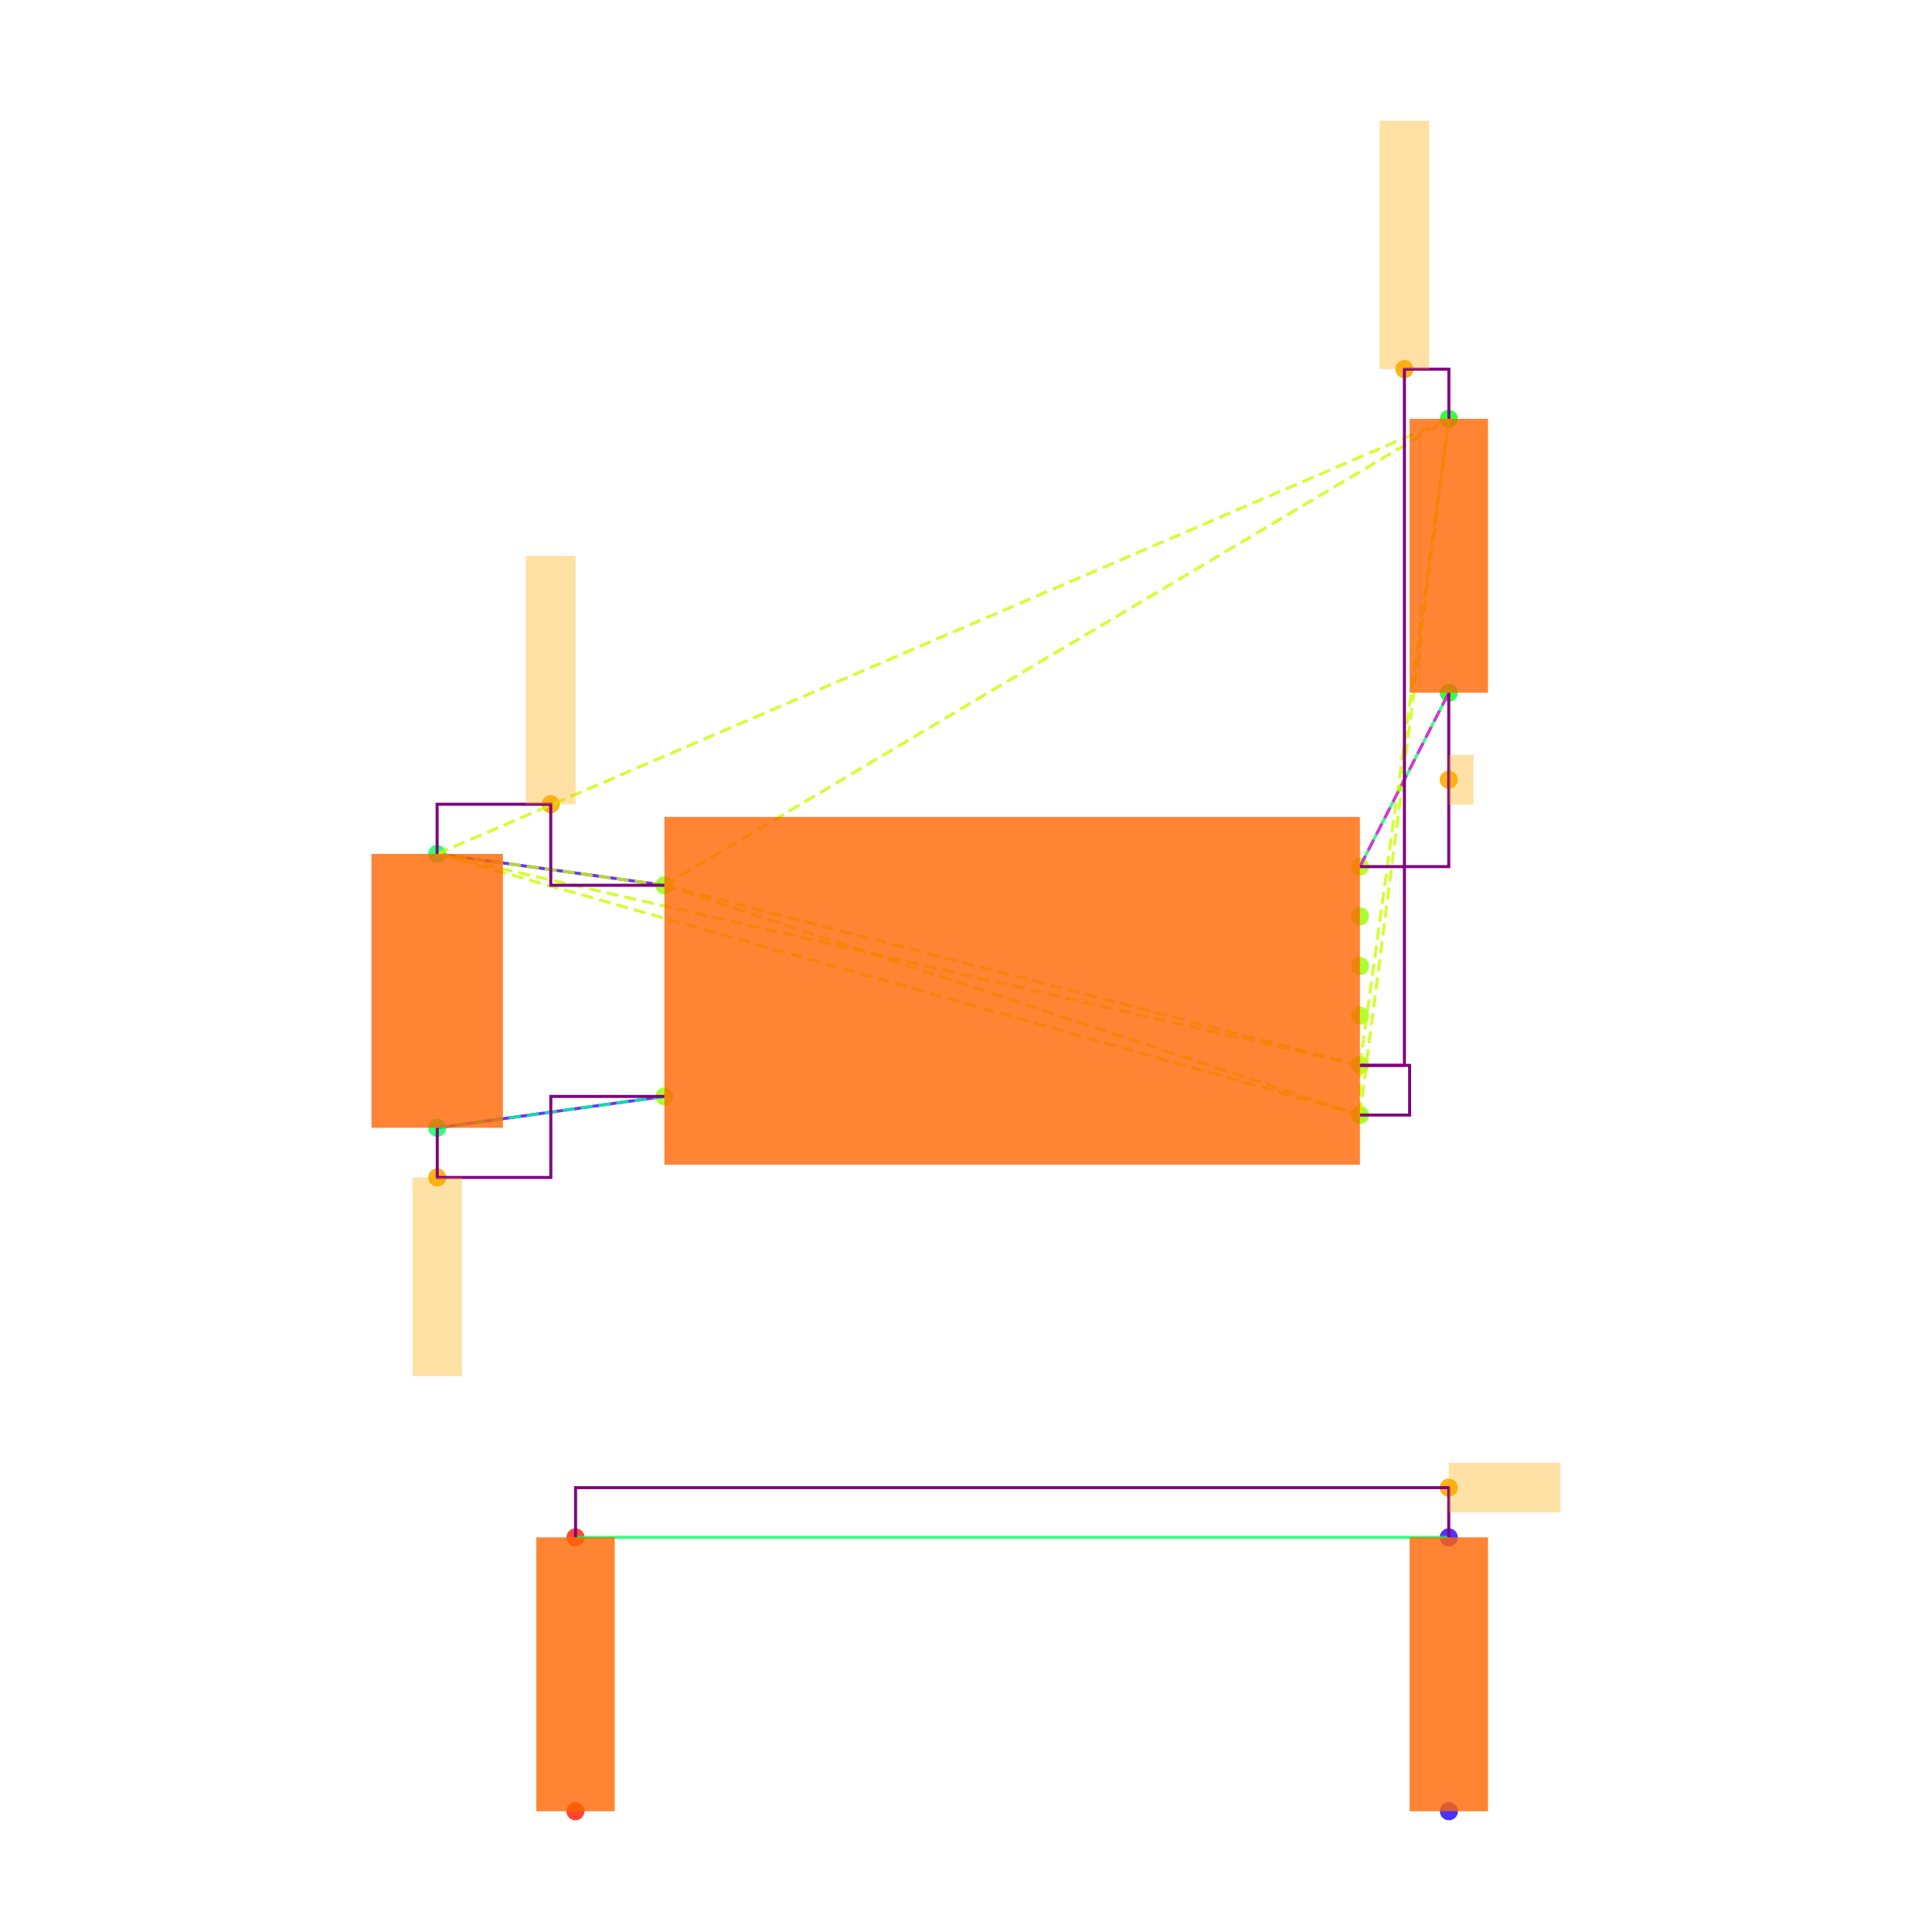
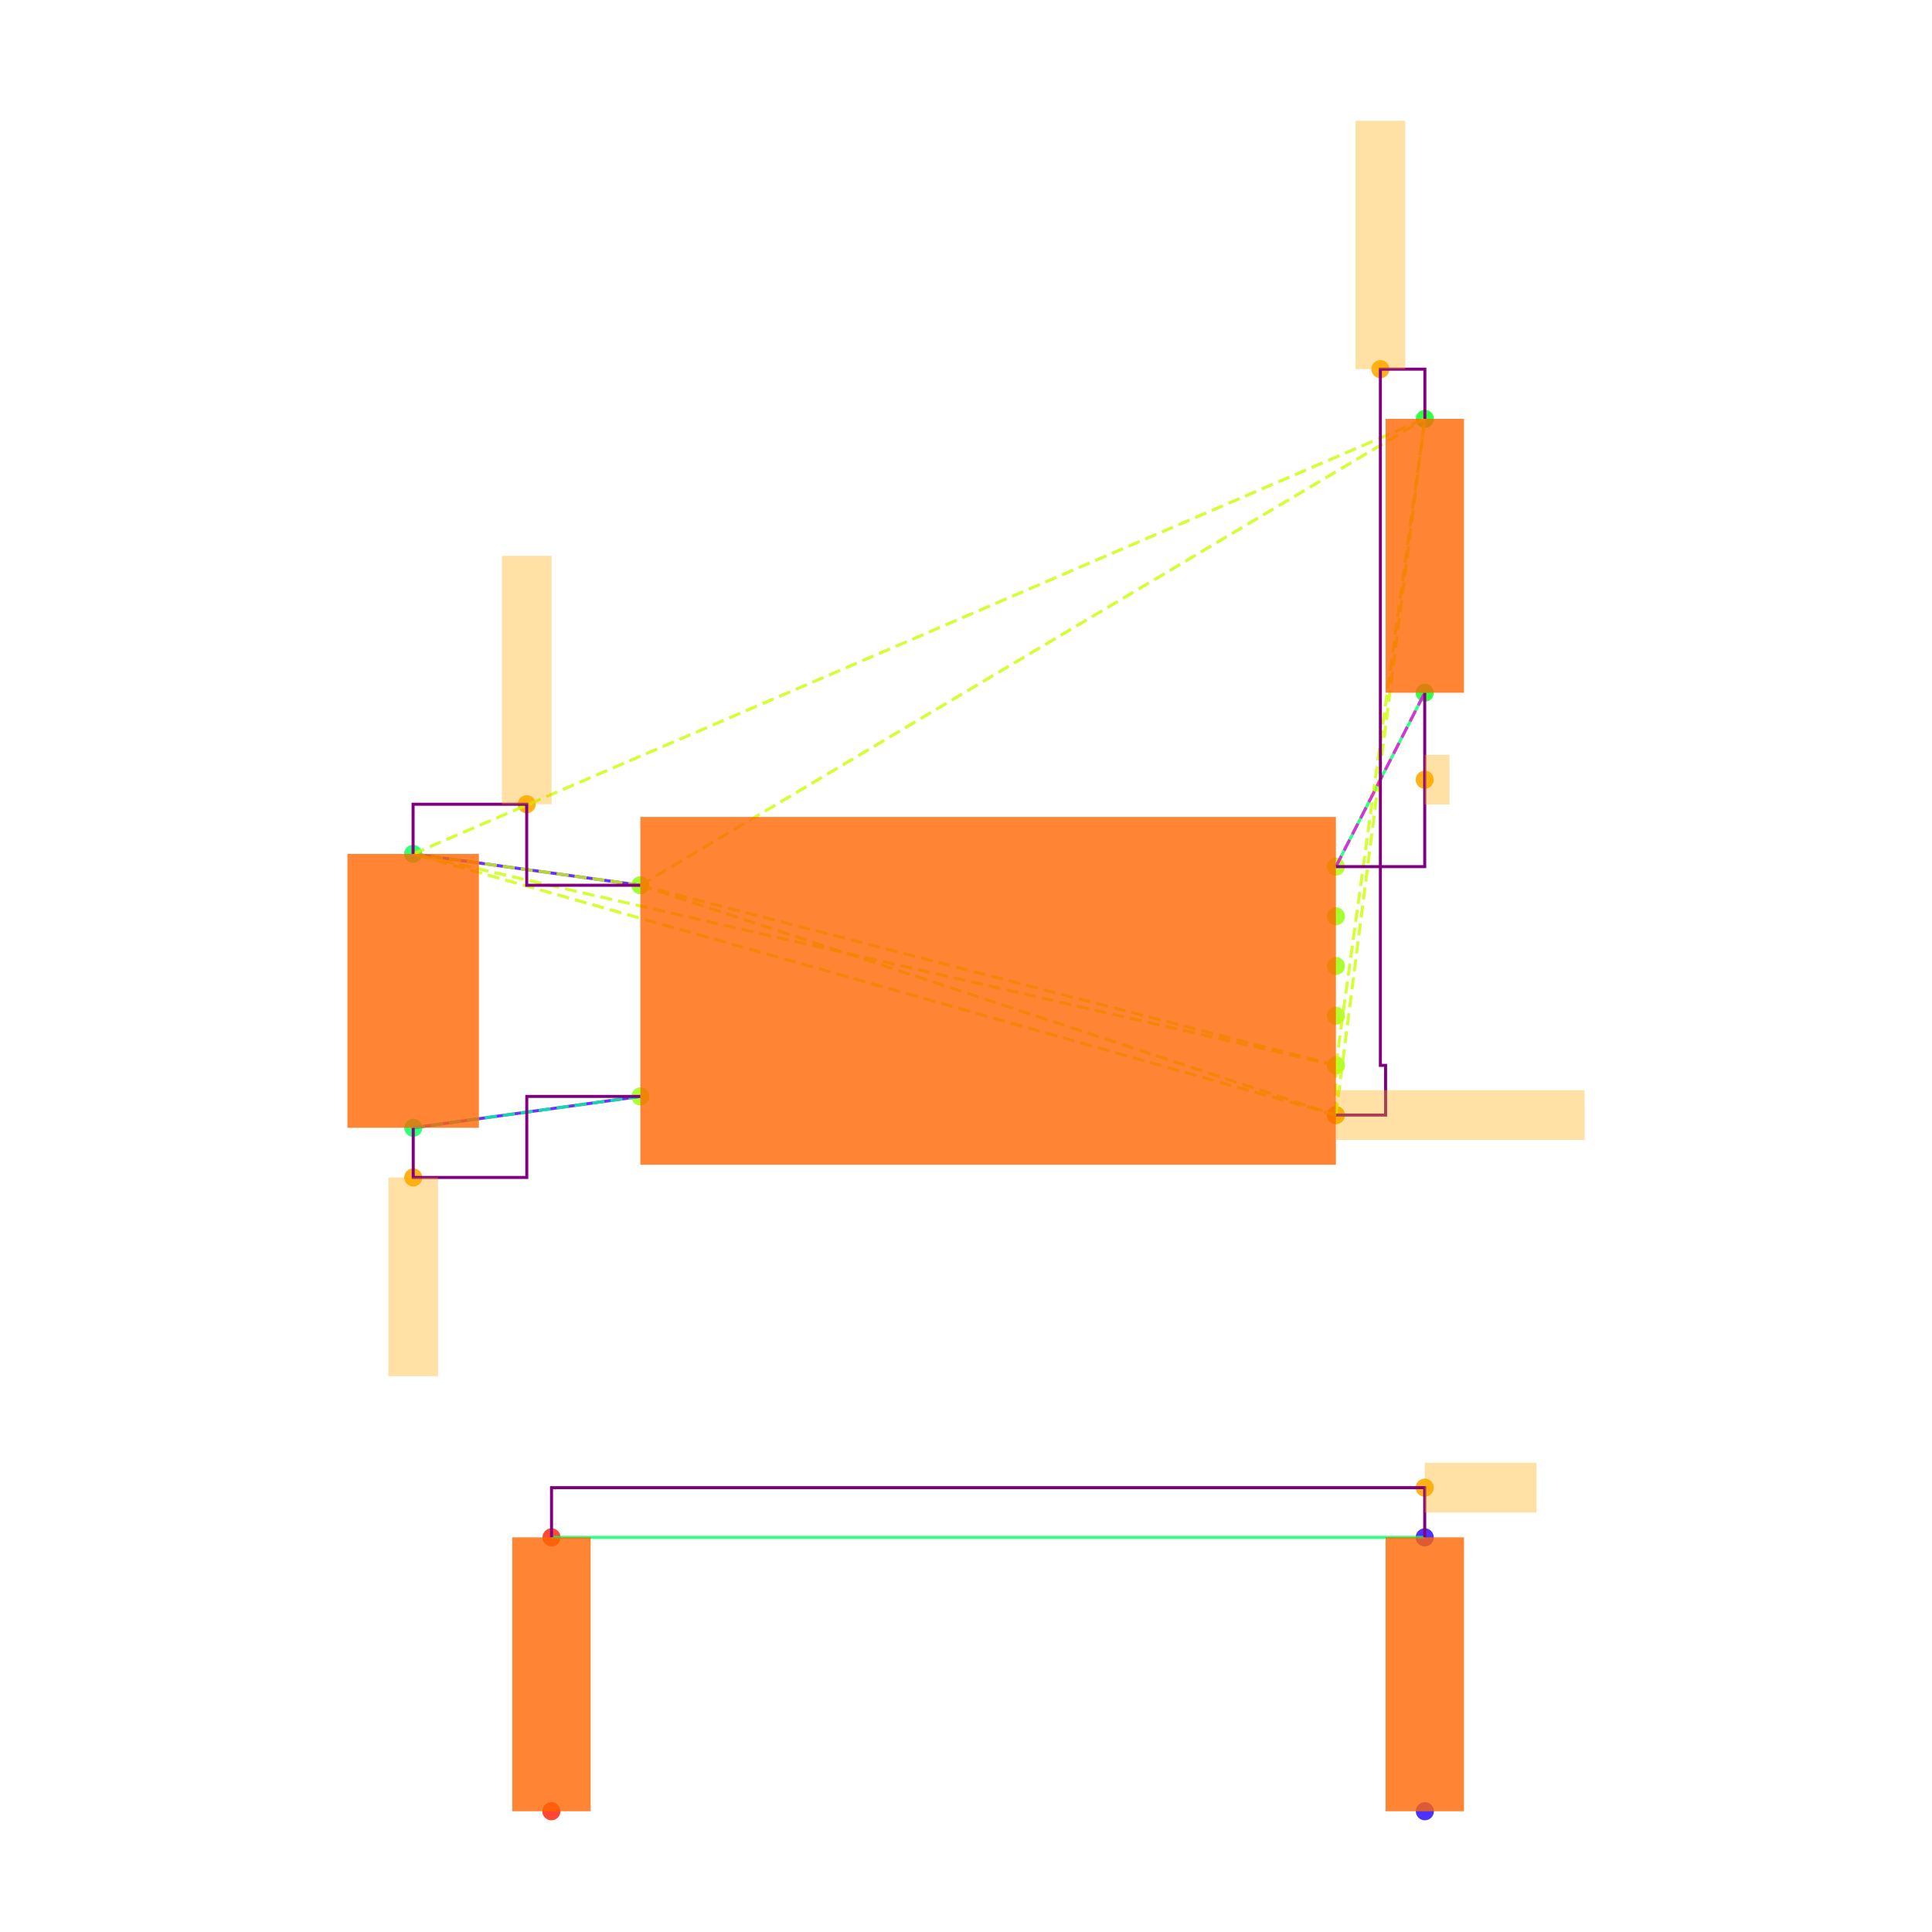
<svg xmlns="http://www.w3.org/2000/svg" width="640" height="640" viewBox="0 0 640 640">
  <rect width="100%" height="100%" fill="white" />
  <g>
-     <circle data-type="point" data-label="U3.8 x-" data-x="-1.4" data-y="0.42500000000000004" cx="220.085" cy="293.256" r="3" fill="hsl(88, 100%, 50%, 0.8)" />
+     <circle data-type="point" data-label="U3.8 x-" data-x="-1.4" data-y="0.42500000000000004" cx="212.124" cy="293.256" r="3" fill="hsl(88, 100%, 50%, 0.8)" />
  </g>
  <g>
-     <circle data-type="point" data-label="U3.4 x-" data-x="-1.4" data-y="-0.42500000000000004" cx="220.085" cy="363.202" r="3" fill="hsl(84, 100%, 50%, 0.8)" />
+     <circle data-type="point" data-label="U3.4 x-" data-x="-1.4" data-y="-0.42500000000000004" cx="212.124" cy="363.202" r="3" fill="hsl(84, 100%, 50%, 0.8)" />
  </g>
  <g>
-     <circle data-type="point" data-label="U3.1 x+" data-x="1.4" data-y="0.5" cx="450.498" cy="287.084" r="3" fill="hsl(81, 100%, 50%, 0.8)" />
+     <circle data-type="point" data-label="U3.1 x+" data-x="1.4" data-y="0.5" cx="442.537" cy="287.084" r="3" fill="hsl(81, 100%, 50%, 0.8)" />
  </g>
  <g>
-     <circle data-type="point" data-label="U3.6 x+" data-x="1.4" data-y="0.30000000000000004" cx="450.498" cy="303.542" r="3" fill="hsl(86, 100%, 50%, 0.8)" />
+     <circle data-type="point" data-label="U3.6 x+" data-x="1.4" data-y="0.30000000000000004" cx="442.537" cy="303.542" r="3" fill="hsl(86, 100%, 50%, 0.8)" />
  </g>
  <g>
-     <circle data-type="point" data-label="U3.5 x+" data-x="1.4" data-y="0.10000000000000009" cx="450.498" cy="320" r="3" fill="hsl(85, 100%, 50%, 0.8)" />
+     <circle data-type="point" data-label="U3.5 x+" data-x="1.4" data-y="0.10000000000000009" cx="442.537" cy="320" r="3" fill="hsl(85, 100%, 50%, 0.8)" />
  </g>
  <g>
-     <circle data-type="point" data-label="U3.2 x+" data-x="1.4" data-y="-0.09999999999999998" cx="450.498" cy="336.458" r="3" fill="hsl(82, 100%, 50%, 0.8)" />
+     <circle data-type="point" data-label="U3.2 x+" data-x="1.4" data-y="-0.09999999999999998" cx="442.537" cy="336.458" r="3" fill="hsl(82, 100%, 50%, 0.8)" />
  </g>
  <g>
-     <circle data-type="point" data-label="U3.3 x+" data-x="1.4" data-y="-0.3" cx="450.498" cy="352.916" r="3" fill="hsl(83, 100%, 50%, 0.8)" />
+     <circle data-type="point" data-label="U3.3 x+" data-x="1.4" data-y="-0.3" cx="442.537" cy="352.916" r="3" fill="hsl(83, 100%, 50%, 0.8)" />
  </g>
  <g>
-     <circle data-type="point" data-label="U3.7 x+" data-x="1.4" data-y="-0.5" cx="450.498" cy="369.374" r="3" fill="hsl(87, 100%, 50%, 0.8)" />
+     <circle data-type="point" data-label="U3.7 x+" data-x="1.4" data-y="-0.5" cx="442.537" cy="369.374" r="3" fill="hsl(87, 100%, 50%, 0.8)" />
  </g>
  <g>
-     <circle data-type="point" data-label="C20.1 y+" data-x="-2.3148566499999994" data-y="0.5512093000000002" cx="144.801" cy="282.87" r="3" fill="hsl(140, 100%, 50%, 0.8)" />
+     <circle data-type="point" data-label="C20.1 y+" data-x="-2.3148566499999994" data-y="0.5512093000000002" cx="136.84" cy="282.87" r="3" fill="hsl(140, 100%, 50%, 0.8)" />
  </g>
  <g>
-     <circle data-type="point" data-label="C20.2 y-" data-x="-2.31430995" data-y="-0.5512093000000002" cx="144.846" cy="373.588" r="3" fill="hsl(141, 100%, 50%, 0.8)" />
+     <circle data-type="point" data-label="C20.2 y-" data-x="-2.31430995" data-y="-0.5512093000000002" cx="136.885" cy="373.588" r="3" fill="hsl(141, 100%, 50%, 0.8)" />
  </g>
  <g>
-     <circle data-type="point" data-label="R11.1 y+" data-x="1.7580660749999977" data-y="2.3025814000000002" cx="479.964" cy="138.749" r="3" fill="hsl(125, 100%, 50%, 0.8)" />
+     <circle data-type="point" data-label="R11.1 y+" data-x="1.7580660749999977" data-y="2.3025814000000002" cx="472.003" cy="138.749" r="3" fill="hsl(125, 100%, 50%, 0.8)" />
  </g>
  <g>
-     <circle data-type="point" data-label="R11.2 y-" data-x="1.757519574999999" data-y="1.2" cx="479.919" cy="229.48" r="3" fill="hsl(126, 100%, 50%, 0.8)" />
+     <circle data-type="point" data-label="R11.2 y-" data-x="1.757519574999999" data-y="1.2" cx="471.958" cy="229.48" r="3" fill="hsl(126, 100%, 50%, 0.8)" />
  </g>
  <g>
-     <circle data-type="point" data-label="R12.1 y-" data-x="-1.7580660749999977" data-y="-3.3025814000000002" cx="190.619" cy="600" r="3" fill="hsl(6, 100%, 50%, 0.8)" />
+     <circle data-type="point" data-label="R12.1 y-" data-x="-1.7580660749999977" data-y="-3.3025814000000002" cx="182.659" cy="600" r="3" fill="hsl(6, 100%, 50%, 0.8)" />
  </g>
  <g>
-     <circle data-type="point" data-label="R12.2 y+" data-x="-1.757519574999999" data-y="-2.2" cx="190.664" cy="509.268" r="3" fill="hsl(7, 100%, 50%, 0.8)" />
+     <circle data-type="point" data-label="R12.2 y+" data-x="-1.757519574999999" data-y="-2.2" cx="182.704" cy="509.268" r="3" fill="hsl(7, 100%, 50%, 0.8)" />
  </g>
  <g>
-     <circle data-type="point" data-label="R13.1 y-" data-x="1.7580660749999977" data-y="-3.3025814000000002" cx="479.964" cy="600" r="3" fill="hsl(247, 100%, 50%, 0.8)" />
+     <circle data-type="point" data-label="R13.1 y-" data-x="1.7580660749999977" data-y="-3.3025814000000002" cx="472.003" cy="600" r="3" fill="hsl(247, 100%, 50%, 0.8)" />
  </g>
  <g>
-     <circle data-type="point" data-label="R13.2 y+" data-x="1.757519574999999" data-y="-2.2" cx="479.919" cy="509.268" r="3" fill="hsl(248, 100%, 50%, 0.8)" />
+     <circle data-type="point" data-label="R13.2 y+" data-x="1.757519574999999" data-y="-2.2" cx="471.958" cy="509.268" r="3" fill="hsl(248, 100%, 50%, 0.8)" />
  </g>
  <g>
-     <circle data-type="point" data-label="" data-x="-1.8574283249999997" data-y="0.7512093000000004" cx="182.443" cy="266.412" r="3" fill="hsl(40, 100%, 50%, 0.9)" />
+     <circle data-type="point" data-label="" data-x="-1.8574283249999997" data-y="0.7512093000000004" cx="174.482" cy="266.412" r="3" fill="hsl(40, 100%, 50%, 0.9)" />
  </g>
  <g>
-     <circle data-type="point" data-label="" data-x="1.5790330374999988" data-y="2.5025814000000004" cx="465.231" cy="122.29" r="3" fill="hsl(40, 100%, 50%, 0.9)" />
+     <circle data-type="point" data-label="" data-x="1.5790330374999988" data-y="2.5025814000000004" cx="457.27" cy="122.29" r="3" fill="hsl(40, 100%, 50%, 0.9)" />
  </g>
  <g>
-     <circle data-type="point" data-label="" data-x="-2.31430995" data-y="-0.7512093000000004" cx="144.846" cy="390.046" r="3" fill="hsl(40, 100%, 50%, 0.9)" />
+     <circle data-type="point" data-label="" data-x="1.4" data-y="-0.5" cx="442.537" cy="369.374" r="3" fill="hsl(40, 100%, 50%, 0.9)" />
  </g>
  <g>
-     <circle data-type="point" data-label="" data-x="1.757519574999999" data-y="0.85" cx="479.919" cy="258.282" r="3" fill="hsl(40, 100%, 50%, 0.9)" />
+     <circle data-type="point" data-label="" data-x="-2.31430995" data-y="-0.7512093000000004" cx="136.885" cy="390.046" r="3" fill="hsl(40, 100%, 50%, 0.9)" />
  </g>
  <g>
-     <circle data-type="point" data-label="" data-x="1.757519574999999" data-y="-2" cx="479.919" cy="492.81" r="3" fill="hsl(40, 100%, 50%, 0.9)" />
+     <circle data-type="point" data-label="" data-x="1.757519574999999" data-y="0.85" cx="471.958" cy="258.282" r="3" fill="hsl(40, 100%, 50%, 0.9)" />
  </g>
  <g>
-     <polyline data-points="-2.3148566499999994,0.5512093000000002 -1.4,0.42500000000000004" data-type="line" data-label="" points="144.801,282.87 220.085,293.256" fill="none" stroke="hsl(256, 100%, 50%, 0.8)" stroke-width="1" />
+     <circle data-type="point" data-label="" data-x="1.757519574999999" data-y="-2" cx="471.958" cy="492.81" r="3" fill="hsl(40, 100%, 50%, 0.9)" />
  </g>
  <g>
-     <polyline data-points="-2.31430995,-0.5512093000000002 -1.4,-0.42500000000000004" data-type="line" data-label="" points="144.846,373.588 220.085,363.202" fill="none" stroke="hsl(256, 100%, 50%, 0.8)" stroke-width="1" />
+     <polyline data-points="-2.3148566499999994,0.5512093000000002 -1.4,0.42500000000000004" data-type="line" data-label="" points="136.84,282.87 212.124,293.256" fill="none" stroke="hsl(256, 100%, 50%, 0.8)" stroke-width="1" />
  </g>
  <g>
-     <polyline data-points="1.757519574999999,1.2 1.4,0.5" data-type="line" data-label="" points="479.919,229.48 450.498,287.084" fill="none" stroke="hsl(144, 100%, 50%, 0.8)" stroke-width="1" />
+     <polyline data-points="-2.31430995,-0.5512093000000002 -1.4,-0.42500000000000004" data-type="line" data-label="" points="136.885,373.588 212.124,363.202" fill="none" stroke="hsl(256, 100%, 50%, 0.8)" stroke-width="1" />
  </g>
  <g>
-     <polyline data-points="1.757519574999999,-2.2 -1.757519574999999,-2.2" data-type="line" data-label="" points="479.919,509.268 190.664,509.268" fill="none" stroke="hsl(144, 100%, 50%, 0.8)" stroke-width="1" />
+     <polyline data-points="1.757519574999999,1.2 1.4,0.5" data-type="line" data-label="" points="471.958,229.48 442.537,287.084" fill="none" stroke="hsl(144, 100%, 50%, 0.8)" stroke-width="1" />
  </g>
  <g>
-     <polyline data-points="-1.4,0.42500000000000004 1.4,-0.3" data-type="line" data-label="" points="220.085,293.256 450.498,352.916" fill="none" stroke="hsl(73, 100%, 50%, 0.8)" stroke-width="1" stroke-dasharray="4 2" />
+     <polyline data-points="1.757519574999999,-2.2 -1.757519574999999,-2.2" data-type="line" data-label="" points="471.958,509.268 182.704,509.268" fill="none" stroke="hsl(144, 100%, 50%, 0.8)" stroke-width="1" />
  </g>
  <g>
-     <polyline data-points="-1.4,0.42500000000000004 1.4,-0.5" data-type="line" data-label="" points="220.085,293.256 450.498,369.374" fill="none" stroke="hsl(73, 100%, 50%, 0.8)" stroke-width="1" stroke-dasharray="4 2" />
+     <polyline data-points="-1.4,0.42500000000000004 1.4,-0.3" data-type="line" data-label="" points="212.124,293.256 442.537,352.916" fill="none" stroke="hsl(73, 100%, 50%, 0.8)" stroke-width="1" stroke-dasharray="4 2" />
  </g>
  <g>
-     <polyline data-points="-1.4,0.42500000000000004 -2.3148566499999994,0.5512093000000002" data-type="line" data-label="" points="220.085,293.256 144.801,282.87" fill="none" stroke="hsl(73, 100%, 50%, 0.8)" stroke-width="1" stroke-dasharray="4 2" />
+     <polyline data-points="-1.4,0.42500000000000004 1.4,-0.5" data-type="line" data-label="" points="212.124,293.256 442.537,369.374" fill="none" stroke="hsl(73, 100%, 50%, 0.8)" stroke-width="1" stroke-dasharray="4 2" />
  </g>
  <g>
-     <polyline data-points="-1.4,0.42500000000000004 1.7580660749999977,2.3025814000000002" data-type="line" data-label="" points="220.085,293.256 479.964,138.749" fill="none" stroke="hsl(73, 100%, 50%, 0.8)" stroke-width="1" stroke-dasharray="4 2" />
+     <polyline data-points="-1.4,0.42500000000000004 -2.3148566499999994,0.5512093000000002" data-type="line" data-label="" points="212.124,293.256 136.84,282.87" fill="none" stroke="hsl(73, 100%, 50%, 0.8)" stroke-width="1" stroke-dasharray="4 2" />
  </g>
  <g>
-     <polyline data-points="1.4,-0.3 1.4,-0.5" data-type="line" data-label="" points="450.498,352.916 450.498,369.374" fill="none" stroke="hsl(73, 100%, 50%, 0.8)" stroke-width="1" stroke-dasharray="4 2" />
+     <polyline data-points="-1.4,0.42500000000000004 1.7580660749999977,2.3025814000000002" data-type="line" data-label="" points="212.124,293.256 472.003,138.749" fill="none" stroke="hsl(73, 100%, 50%, 0.8)" stroke-width="1" stroke-dasharray="4 2" />
  </g>
  <g>
-     <polyline data-points="1.4,-0.3 -2.3148566499999994,0.5512093000000002" data-type="line" data-label="" points="450.498,352.916 144.801,282.87" fill="none" stroke="hsl(73, 100%, 50%, 0.8)" stroke-width="1" stroke-dasharray="4 2" />
+     <polyline data-points="1.4,-0.3 1.4,-0.5" data-type="line" data-label="" points="442.537,352.916 442.537,369.374" fill="none" stroke="hsl(73, 100%, 50%, 0.8)" stroke-width="1" stroke-dasharray="4 2" />
  </g>
  <g>
-     <polyline data-points="1.4,-0.3 1.7580660749999977,2.3025814000000002" data-type="line" data-label="" points="450.498,352.916 479.964,138.749" fill="none" stroke="hsl(73, 100%, 50%, 0.8)" stroke-width="1" stroke-dasharray="4 2" />
+     <polyline data-points="1.4,-0.3 -2.3148566499999994,0.5512093000000002" data-type="line" data-label="" points="442.537,352.916 136.84,282.87" fill="none" stroke="hsl(73, 100%, 50%, 0.8)" stroke-width="1" stroke-dasharray="4 2" />
  </g>
  <g>
-     <polyline data-points="1.4,-0.5 -2.3148566499999994,0.5512093000000002" data-type="line" data-label="" points="450.498,369.374 144.801,282.87" fill="none" stroke="hsl(73, 100%, 50%, 0.8)" stroke-width="1" stroke-dasharray="4 2" />
+     <polyline data-points="1.4,-0.3 1.7580660749999977,2.3025814000000002" data-type="line" data-label="" points="442.537,352.916 472.003,138.749" fill="none" stroke="hsl(73, 100%, 50%, 0.8)" stroke-width="1" stroke-dasharray="4 2" />
  </g>
  <g>
-     <polyline data-points="1.4,-0.5 1.7580660749999977,2.3025814000000002" data-type="line" data-label="" points="450.498,369.374 479.964,138.749" fill="none" stroke="hsl(73, 100%, 50%, 0.8)" stroke-width="1" stroke-dasharray="4 2" />
+     <polyline data-points="1.4,-0.5 -2.3148566499999994,0.5512093000000002" data-type="line" data-label="" points="442.537,369.374 136.84,282.87" fill="none" stroke="hsl(73, 100%, 50%, 0.8)" stroke-width="1" stroke-dasharray="4 2" />
  </g>
  <g>
-     <polyline data-points="-2.3148566499999994,0.5512093000000002 1.7580660749999977,2.3025814000000002" data-type="line" data-label="" points="144.801,282.87 479.964,138.749" fill="none" stroke="hsl(73, 100%, 50%, 0.8)" stroke-width="1" stroke-dasharray="4 2" />
+     <polyline data-points="1.4,-0.5 1.7580660749999977,2.3025814000000002" data-type="line" data-label="" points="442.537,369.374 472.003,138.749" fill="none" stroke="hsl(73, 100%, 50%, 0.8)" stroke-width="1" stroke-dasharray="4 2" />
  </g>
  <g>
-     <polyline data-points="-1.4,-0.42500000000000004 -2.31430995,-0.5512093000000002" data-type="line" data-label="" points="220.085,363.202 144.846,373.588" fill="none" stroke="hsl(157, 100%, 50%, 0.8)" stroke-width="1" stroke-dasharray="4 2" />
+     <polyline data-points="-2.3148566499999994,0.5512093000000002 1.7580660749999977,2.3025814000000002" data-type="line" data-label="" points="136.84,282.87 472.003,138.749" fill="none" stroke="hsl(73, 100%, 50%, 0.8)" stroke-width="1" stroke-dasharray="4 2" />
  </g>
  <g>
-     <polyline data-points="1.4,0.5 1.757519574999999,1.2" data-type="line" data-label="" points="450.498,287.084 479.919,229.48" fill="none" stroke="hsl(304, 100%, 50%, 0.8)" stroke-width="1" stroke-dasharray="4 2" />
+     <polyline data-points="-1.4,-0.42500000000000004 -2.31430995,-0.5512093000000002" data-type="line" data-label="" points="212.124,363.202 136.885,373.588" fill="none" stroke="hsl(157, 100%, 50%, 0.8)" stroke-width="1" stroke-dasharray="4 2" />
  </g>
  <g>
-     <polyline data-points="-1.4,0.42500000000000004 -1.8574283249999997,0.42500000000000004 -1.8574283249999997,0.7512093000000004 -2.3148566499999994,0.7512093000000004 -2.3148566499999994,0.5512093000000002" data-type="line" data-label="" points="220.085,293.256 182.443,293.256 182.443,266.412 144.801,266.412 144.801,282.87" fill="none" stroke="purple" stroke-width="1" />
+     <polyline data-points="1.4,0.5 1.757519574999999,1.2" data-type="line" data-label="" points="442.537,287.084 471.958,229.48" fill="none" stroke="hsl(304, 100%, 50%, 0.8)" stroke-width="1" stroke-dasharray="4 2" />
  </g>
  <g>
-     <polyline data-points="1.4,-0.3 1.5790330374999988,-0.3 1.5790330374999988,2.5025814000000004 1.7580660749999977,2.5025814000000004 1.7580660749999977,2.3025814000000002" data-type="line" data-label="" points="450.498,352.916 465.231,352.916 465.231,122.29 479.964,122.29 479.964,138.749" fill="none" stroke="purple" stroke-width="1" />
+     <polyline data-points="-1.4,0.42500000000000004 -1.8574283249999997,0.42500000000000004 -1.8574283249999997,0.7512093000000004 -2.3148566499999994,0.7512093000000004 -2.3148566499999994,0.5512093000000002" data-type="line" data-label="" points="212.124,293.256 174.482,293.256 174.482,266.412 136.84,266.412 136.84,282.87" fill="none" stroke="purple" stroke-width="1" />
  </g>
  <g>
-     <polyline data-points="1.4,-0.5 1.5999999999999999,-0.5 1.5999999999999999,-0.3 1.4,-0.3" data-type="line" data-label="" points="450.498,369.374 466.956,369.374 466.956,352.916 450.498,352.916" fill="none" stroke="purple" stroke-width="1" />
+     <polyline data-points="1.4,-0.5 1.5999999999999999,-0.5 1.5999999999999999,-0.3 1.5790330374999988,-0.3 1.5790330374999988,2.5025814000000004 1.7580660749999977,2.5025814000000004 1.7580660749999977,2.3025814000000002" data-type="line" data-label="" points="442.537,369.374 458.995,369.374 458.995,352.916 457.27,352.916 457.27,122.29 472.003,122.29 472.003,138.749" fill="none" stroke="purple" stroke-width="1" />
  </g>
  <g>
-     <polyline data-points="-2.31430995,-0.5512093000000002 -2.31430995,-0.7512093000000004 -1.857154975,-0.7512093000000004 -1.857154975,-0.42500000000000004 -1.4,-0.42500000000000004" data-type="line" data-label="" points="144.846,373.588 144.846,390.046 182.465,390.046 182.465,363.202 220.085,363.202" fill="none" stroke="purple" stroke-width="1" />
+     <polyline data-points="-2.31430995,-0.5512093000000002 -2.31430995,-0.7512093000000004 -1.857154975,-0.7512093000000004 -1.857154975,-0.42500000000000004 -1.4,-0.42500000000000004" data-type="line" data-label="" points="136.885,373.588 136.885,390.046 174.505,390.046 174.505,363.202 212.124,363.202" fill="none" stroke="purple" stroke-width="1" />
  </g>
  <g>
-     <polyline data-points="1.757519574999999,1.2 1.757519574999999,0.5 1.4,0.5" data-type="line" data-label="" points="479.919,229.48 479.919,287.084 450.498,287.084" fill="none" stroke="purple" stroke-width="1" />
+     <polyline data-points="1.757519574999999,1.2 1.757519574999999,0.5 1.4,0.5" data-type="line" data-label="" points="471.958,229.48 471.958,287.084 442.537,287.084" fill="none" stroke="purple" stroke-width="1" />
  </g>
  <g>
-     <polyline data-points="1.757519574999999,-2.2 1.757519574999999,-2 -1.757519574999999,-2 -1.757519574999999,-2.2" data-type="line" data-label="" points="479.919,509.268 479.919,492.81 190.664,492.81 190.664,509.268" fill="none" stroke="purple" stroke-width="1" />
+     <polyline data-points="1.757519574999999,-2.2 1.757519574999999,-2 -1.757519574999999,-2 -1.757519574999999,-2.2" data-type="line" data-label="" points="471.958,509.268 471.958,492.81 182.704,492.81 182.704,509.268" fill="none" stroke="purple" stroke-width="1" />
  </g>
  <g>
-     <rect data-type="rect" data-label="schematic_component_0" data-x="0" data-y="0" x="220.085" y="270.626" width="230.413" height="115.207" fill="hsl(24, 100%, 50%, 0.8)" stroke="black" stroke-width="0.012" />
+     <rect data-type="rect" data-label="schematic_component_0" data-x="0" data-y="0" x="212.124" y="270.626" width="230.413" height="115.207" fill="hsl(24, 100%, 50%, 0.8)" stroke="black" stroke-width="0.012" />
  </g>
  <g>
-     <rect data-type="rect" data-label="schematic_component_1" data-x="-2.3145833" data-y="0" x="123.051" y="282.87" width="43.545" height="90.719" fill="hsl(24, 100%, 50%, 0.8)" stroke="black" stroke-width="0.012" />
+     <rect data-type="rect" data-label="schematic_component_1" data-x="-2.3145833" data-y="0" x="115.09" y="282.87" width="43.545" height="90.719" fill="hsl(24, 100%, 50%, 0.8)" stroke="black" stroke-width="0.012" />
  </g>
  <g>
-     <rect data-type="rect" data-label="schematic_component_2" data-x="1.7577928249999983" data-y="1.7512907000000002" x="466.956" y="138.749" width="25.97" height="90.732" fill="hsl(24, 100%, 50%, 0.8)" stroke="black" stroke-width="0.012" />
+     <rect data-type="rect" data-label="schematic_component_2" data-x="1.7577928249999983" data-y="1.7512907000000002" x="458.995" y="138.749" width="25.97" height="90.732" fill="hsl(24, 100%, 50%, 0.8)" stroke="black" stroke-width="0.012" />
  </g>
  <g>
-     <rect data-type="rect" data-label="schematic_component_3" data-x="-1.7577928249999983" data-y="-2.7512907" x="177.657" y="509.268" width="25.97" height="90.732" fill="hsl(24, 100%, 50%, 0.8)" stroke="black" stroke-width="0.012" />
+     <rect data-type="rect" data-label="schematic_component_3" data-x="-1.7577928249999983" data-y="-2.7512907" x="169.696" y="509.268" width="25.97" height="90.732" fill="hsl(24, 100%, 50%, 0.8)" stroke="black" stroke-width="0.012" />
  </g>
  <g>
-     <rect data-type="rect" data-label="schematic_component_4" data-x="1.7577928249999983" data-y="-2.7512907" x="466.956" y="509.268" width="25.97" height="90.732" fill="hsl(24, 100%, 50%, 0.8)" stroke="black" stroke-width="0.012" />
+     <rect data-type="rect" data-label="schematic_component_4" data-x="1.7577928249999983" data-y="-2.7512907" x="458.995" y="509.268" width="25.97" height="90.732" fill="hsl(24, 100%, 50%, 0.8)" stroke="black" stroke-width="0.012" />
  </g>
  <g>
-     <rect data-type="rect" data-label="" data-x="-1.8574283249999997" data-y="1.2512093000000004" x="174.214" y="184.121" width="16.458" height="82.29" fill="hsl(40, 100%, 50%, 0.35)" stroke="black" stroke-width="0.012" />
+     <rect data-type="rect" data-label="" data-x="-1.8574283249999997" data-y="1.2512093000000004" x="166.253" y="184.121" width="16.458" height="82.29" fill="hsl(40, 100%, 50%, 0.35)" stroke="black" stroke-width="0.012" />
  </g>
  <g>
-     <rect data-type="rect" data-label="" data-x="1.5790330374999988" data-y="3.0025814000000004" x="457.002" y="40" width="16.458" height="82.29" fill="hsl(40, 100%, 50%, 0.35)" stroke="black" stroke-width="0.012" />
+     <rect data-type="rect" data-label="" data-x="1.5790330374999988" data-y="3.0025814000000004" x="449.041" y="40" width="16.458" height="82.29" fill="hsl(40, 100%, 50%, 0.35)" stroke="black" stroke-width="0.012" />
  </g>
  <g>
-     <rect data-type="rect" data-label="" data-x="-2.31430995" data-y="-1.1512093000000005" x="136.617" y="390.046" width="16.458" height="65.832" fill="hsl(40, 100%, 50%, 0.35)" stroke="black" stroke-width="0.012" />
+     <rect data-type="rect" data-label="" data-x="1.9009999999999998" data-y="-0.5" x="442.62" y="361.145" width="82.29" height="16.458" fill="hsl(40, 100%, 50%, 0.35)" stroke="black" stroke-width="0.012" />
  </g>
  <g>
-     <rect data-type="rect" data-label="" data-x="1.807519574999999" data-y="0.85" x="479.919" y="250.053" width="8.229" height="16.458" fill="hsl(40, 100%, 50%, 0.35)" stroke="black" stroke-width="0.012" />
+     <rect data-type="rect" data-label="" data-x="-2.31430995" data-y="-1.1512093000000005" x="128.656" y="390.046" width="16.458" height="65.832" fill="hsl(40, 100%, 50%, 0.35)" stroke="black" stroke-width="0.012" />
  </g>
  <g>
-     <rect data-type="rect" data-label="" data-x="1.982519574999999" data-y="-2" x="479.919" y="484.581" width="37.031" height="16.458" fill="hsl(40, 100%, 50%, 0.35)" stroke="black" stroke-width="0.012" />
+     <rect data-type="rect" data-label="" data-x="1.807519574999999" data-y="0.85" x="471.958" y="250.053" width="8.229" height="16.458" fill="hsl(40, 100%, 50%, 0.35)" stroke="black" stroke-width="0.012" />
+   </g>
+   <g>
+     <rect data-type="rect" data-label="" data-x="1.982519574999999" data-y="-2" x="471.958" y="484.581" width="37.031" height="16.458" fill="hsl(40, 100%, 50%, 0.35)" stroke="black" stroke-width="0.012" />
  </g>
  <g id="crosshair" style="display: none">
    <line id="crosshair-h" y1="0" y2="640" stroke="#666" stroke-width="0.5" />
    <line id="crosshair-v" x1="0" x2="640" stroke="#666" stroke-width="0.5" />
    <text id="coordinates" font-family="monospace" font-size="12" fill="#666" />
  </g>
</svg>
